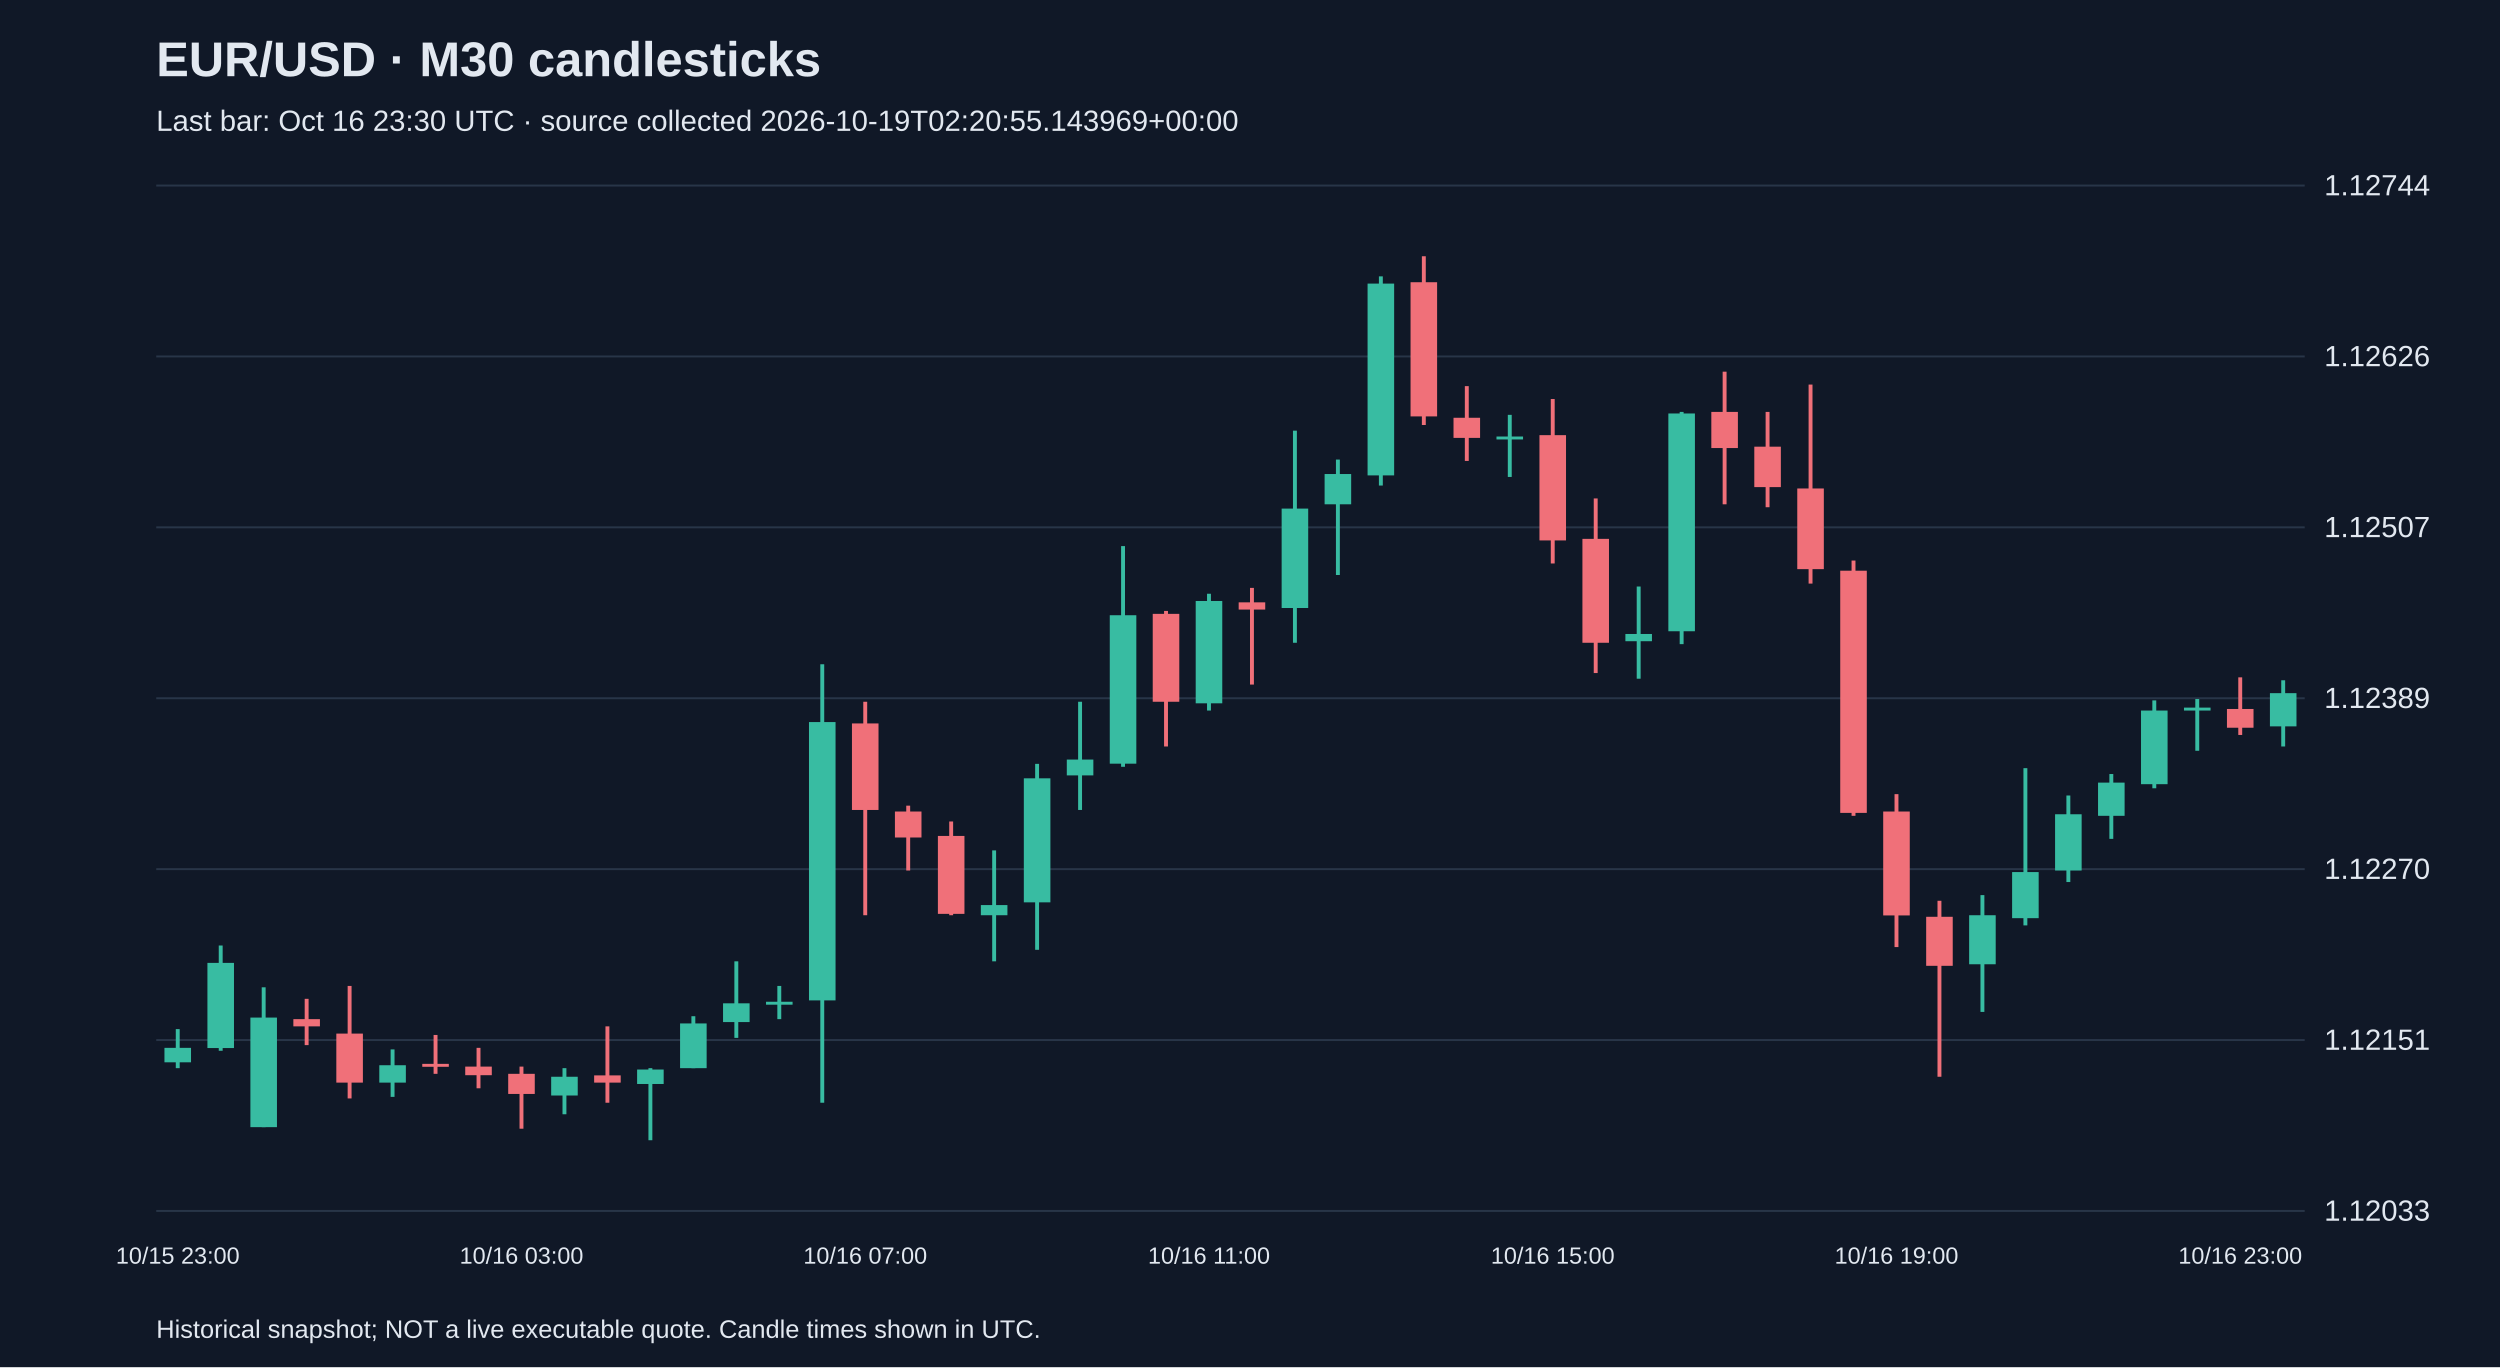
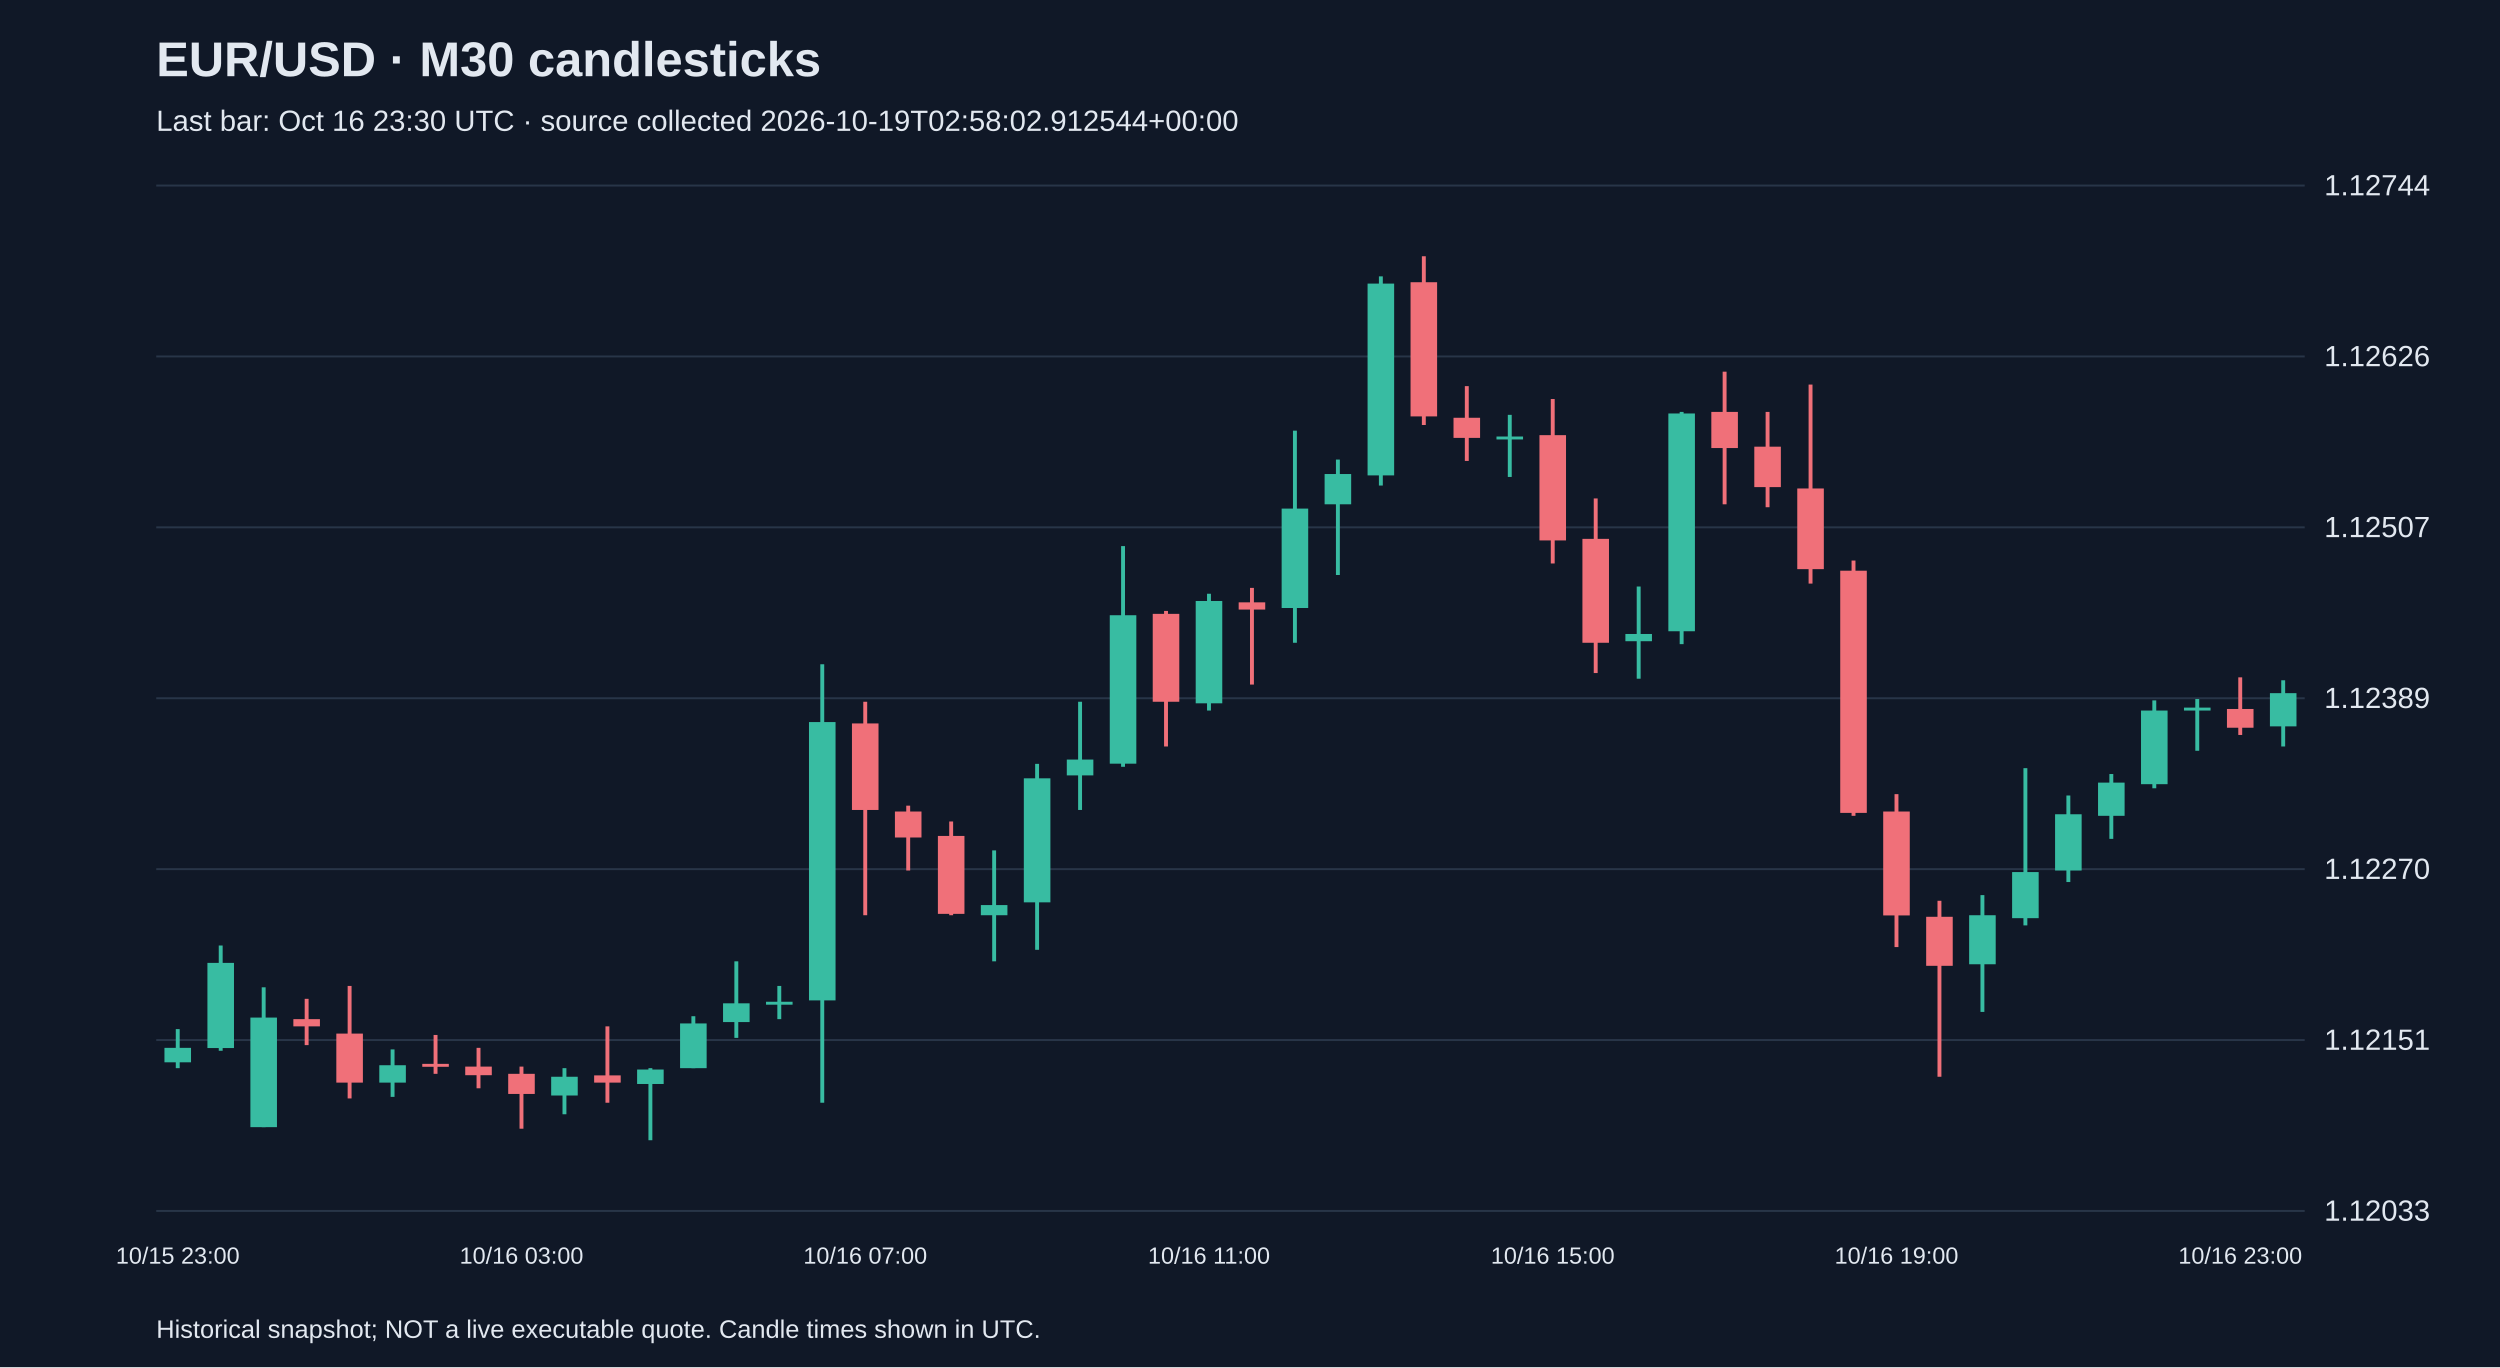
<svg xmlns="http://www.w3.org/2000/svg" viewBox="0 0 1280 700">
  <rect width="100%" height="100%" fill="#101827" />
  <style>text{font-family:Arial,sans-serif;fill:#e2e8f0}</style>
  <text x="80" y="39" font-size="25" font-weight="bold">EUR/USD · M30 candlesticks</text>
-   <text x="80" y="67" font-size="15" fill="#a6b1c5">Last bar: Oct 16 23:30 UTC · source collected 2026-10-19T02:20:55.143969+00:00</text>
+   <text x="80" y="67" font-size="15" fill="#a6b1c5">Last bar: Oct 16 23:30 UTC · source collected 2026-10-19T02:58:02.912544+00:00</text>
  <line x1="80" y1="620.0" x2="1180" y2="620.0" stroke="#283548" />
  <text x="1190" y="625.0" font-size="15">1.12033</text>
  <line x1="80" y1="532.5" x2="1180" y2="532.5" stroke="#283548" />
  <text x="1190" y="537.5" font-size="15">1.12151</text>
  <line x1="80" y1="445.0" x2="1180" y2="445.0" stroke="#283548" />
  <text x="1190" y="450.0" font-size="15">1.12270</text>
  <line x1="80" y1="357.5" x2="1180" y2="357.5" stroke="#283548" />
  <text x="1190" y="362.5" font-size="15">1.12389</text>
  <line x1="80" y1="270.0" x2="1180" y2="270.0" stroke="#283548" />
  <text x="1190" y="275.0" font-size="15">1.12507</text>
  <line x1="80" y1="182.5" x2="1180" y2="182.5" stroke="#283548" />
  <text x="1190" y="187.5" font-size="15">1.12626</text>
  <line x1="80" y1="95.0" x2="1180" y2="95.0" stroke="#283548" />
  <text x="1190" y="100.0" font-size="15">1.12744</text>
  <line x1="91.0" y1="526.9" x2="91.0" y2="546.9" stroke="#38bca2" stroke-width="2" />
  <rect x="84.2" y="536.5" width="13.6" height="7.4" fill="#38bca2" />
  <text x="91.0" y="647" text-anchor="middle" font-size="12">10/15 23:00</text>
  <line x1="113.0" y1="484.1" x2="113.0" y2="538.0" stroke="#38bca2" stroke-width="2" />
  <rect x="106.2" y="493.0" width="13.6" height="43.6" fill="#38bca2" />
  <line x1="135.0" y1="505.5" x2="135.0" y2="577.1" stroke="#38bca2" stroke-width="2" />
  <rect x="128.2" y="521.0" width="13.6" height="56.1" fill="#38bca2" />
  <line x1="157.0" y1="511.4" x2="157.0" y2="535.1" stroke="#f07079" stroke-width="2" />
  <rect x="150.2" y="521.8" width="13.6" height="3.7" fill="#f07079" />
  <line x1="179.0" y1="504.8" x2="179.0" y2="562.4" stroke="#f07079" stroke-width="2" />
  <rect x="172.2" y="529.2" width="13.6" height="25.1" fill="#f07079" />
  <line x1="201.0" y1="537.3" x2="201.0" y2="561.6" stroke="#38bca2" stroke-width="2" />
  <rect x="194.2" y="545.4" width="13.6" height="8.9" fill="#38bca2" />
  <line x1="223.0" y1="529.9" x2="223.0" y2="549.8" stroke="#f07079" stroke-width="2" />
  <rect x="216.2" y="544.7" width="13.6" height="1.5" fill="#f07079" />
  <line x1="245.0" y1="536.5" x2="245.0" y2="557.2" stroke="#f07079" stroke-width="2" />
  <rect x="238.2" y="546.1" width="13.6" height="4.4" fill="#f07079" />
  <line x1="267.0" y1="546.1" x2="267.0" y2="577.9" stroke="#f07079" stroke-width="2" />
  <rect x="260.2" y="549.8" width="13.6" height="10.3" fill="#f07079" />
  <text x="267.0" y="647" text-anchor="middle" font-size="12">10/16 03:00</text>
  <line x1="289.0" y1="546.9" x2="289.0" y2="570.5" stroke="#38bca2" stroke-width="2" />
  <rect x="282.2" y="551.3" width="13.6" height="9.6" fill="#38bca2" />
  <line x1="311.0" y1="525.5" x2="311.0" y2="564.6" stroke="#f07079" stroke-width="2" />
  <rect x="304.2" y="550.6" width="13.6" height="3.7" fill="#f07079" />
  <line x1="333.0" y1="546.9" x2="333.0" y2="583.8" stroke="#38bca2" stroke-width="2" />
  <rect x="326.2" y="547.6" width="13.6" height="7.4" fill="#38bca2" />
  <line x1="355.0" y1="520.3" x2="355.0" y2="546.9" stroke="#38bca2" stroke-width="2" />
  <rect x="348.2" y="524.0" width="13.6" height="22.9" fill="#38bca2" />
  <line x1="377.0" y1="492.2" x2="377.0" y2="531.4" stroke="#38bca2" stroke-width="2" />
  <rect x="370.2" y="513.7" width="13.6" height="9.6" fill="#38bca2" />
  <line x1="399.0" y1="504.8" x2="399.0" y2="521.8" stroke="#38bca2" stroke-width="2" />
  <rect x="392.2" y="512.9" width="13.6" height="1.5" fill="#38bca2" />
  <line x1="421.0" y1="340.1" x2="421.0" y2="564.6" stroke="#38bca2" stroke-width="2" />
  <rect x="414.2" y="369.7" width="13.6" height="142.5" fill="#38bca2" />
  <line x1="443.0" y1="359.3" x2="443.0" y2="468.6" stroke="#f07079" stroke-width="2" />
  <rect x="436.2" y="370.4" width="13.6" height="44.3" fill="#f07079" />
  <text x="443.0" y="647" text-anchor="middle" font-size="12">10/16 07:00</text>
  <line x1="465.0" y1="412.5" x2="465.0" y2="445.7" stroke="#f07079" stroke-width="2" />
  <rect x="458.2" y="415.5" width="13.6" height="13.3" fill="#f07079" />
  <line x1="487.0" y1="420.6" x2="487.0" y2="468.6" stroke="#f07079" stroke-width="2" />
  <rect x="480.2" y="428.0" width="13.6" height="39.9" fill="#f07079" />
  <line x1="509.0" y1="435.4" x2="509.0" y2="492.2" stroke="#38bca2" stroke-width="2" />
  <rect x="502.2" y="463.4" width="13.6" height="5.2" fill="#38bca2" />
  <line x1="531.0" y1="391.1" x2="531.0" y2="486.3" stroke="#38bca2" stroke-width="2" />
  <rect x="524.2" y="398.5" width="13.6" height="63.5" fill="#38bca2" />
  <line x1="553.0" y1="359.3" x2="553.0" y2="414.7" stroke="#38bca2" stroke-width="2" />
  <rect x="546.2" y="388.9" width="13.6" height="8.1" fill="#38bca2" />
  <line x1="575.0" y1="279.6" x2="575.0" y2="392.6" stroke="#38bca2" stroke-width="2" />
  <rect x="568.2" y="315.0" width="13.6" height="76.0" fill="#38bca2" />
  <line x1="597.0" y1="312.8" x2="597.0" y2="382.2" stroke="#f07079" stroke-width="2" />
  <rect x="590.2" y="314.3" width="13.6" height="45.0" fill="#f07079" />
  <line x1="619.0" y1="304.0" x2="619.0" y2="363.8" stroke="#38bca2" stroke-width="2" />
  <rect x="612.2" y="307.7" width="13.6" height="52.4" fill="#38bca2" />
  <text x="619.0" y="647" text-anchor="middle" font-size="12">10/16 11:00</text>
  <line x1="641.0" y1="301.0" x2="641.0" y2="350.5" stroke="#f07079" stroke-width="2" />
  <rect x="634.2" y="308.4" width="13.6" height="3.7" fill="#f07079" />
  <line x1="663.0" y1="220.5" x2="663.0" y2="329.1" stroke="#38bca2" stroke-width="2" />
  <rect x="656.2" y="260.4" width="13.6" height="50.9" fill="#38bca2" />
  <line x1="685.0" y1="235.3" x2="685.0" y2="294.4" stroke="#38bca2" stroke-width="2" />
  <rect x="678.2" y="242.7" width="13.6" height="15.5" fill="#38bca2" />
  <line x1="707.0" y1="141.5" x2="707.0" y2="248.6" stroke="#38bca2" stroke-width="2" />
  <rect x="700.2" y="145.2" width="13.6" height="98.2" fill="#38bca2" />
  <line x1="729.0" y1="131.2" x2="729.0" y2="217.6" stroke="#f07079" stroke-width="2" />
  <rect x="722.2" y="144.5" width="13.6" height="68.7" fill="#f07079" />
  <line x1="751.0" y1="197.7" x2="751.0" y2="236.0" stroke="#f07079" stroke-width="2" />
  <rect x="744.2" y="213.9" width="13.6" height="10.3" fill="#f07079" />
  <line x1="773.0" y1="212.4" x2="773.0" y2="244.2" stroke="#38bca2" stroke-width="2" />
  <rect x="766.2" y="223.5" width="13.6" height="1.5" fill="#38bca2" />
  <line x1="795.0" y1="204.3" x2="795.0" y2="288.5" stroke="#f07079" stroke-width="2" />
  <rect x="788.2" y="222.8" width="13.6" height="53.9" fill="#f07079" />
  <text x="795.0" y="647" text-anchor="middle" font-size="12">10/16 15:00</text>
  <line x1="817.0" y1="255.2" x2="817.0" y2="344.6" stroke="#f07079" stroke-width="2" />
  <rect x="810.2" y="275.9" width="13.6" height="53.2" fill="#f07079" />
  <line x1="839.0" y1="300.3" x2="839.0" y2="347.5" stroke="#38bca2" stroke-width="2" />
  <rect x="832.2" y="324.6" width="13.6" height="3.7" fill="#38bca2" />
  <line x1="861.0" y1="210.9" x2="861.0" y2="329.8" stroke="#38bca2" stroke-width="2" />
  <rect x="854.2" y="211.7" width="13.6" height="111.5" fill="#38bca2" />
  <line x1="883.0" y1="190.3" x2="883.0" y2="258.2" stroke="#f07079" stroke-width="2" />
  <rect x="876.2" y="210.9" width="13.6" height="18.5" fill="#f07079" />
  <line x1="905.0" y1="210.9" x2="905.0" y2="259.7" stroke="#f07079" stroke-width="2" />
  <rect x="898.2" y="228.7" width="13.6" height="20.7" fill="#f07079" />
  <line x1="927.0" y1="196.9" x2="927.0" y2="298.8" stroke="#f07079" stroke-width="2" />
  <rect x="920.2" y="250.1" width="13.6" height="41.3" fill="#f07079" />
  <line x1="949.0" y1="287.0" x2="949.0" y2="417.7" stroke="#f07079" stroke-width="2" />
  <rect x="942.2" y="292.2" width="13.6" height="124.0" fill="#f07079" />
  <line x1="971.0" y1="406.6" x2="971.0" y2="484.9" stroke="#f07079" stroke-width="2" />
  <rect x="964.2" y="415.5" width="13.6" height="53.2" fill="#f07079" />
  <text x="971.0" y="647" text-anchor="middle" font-size="12">10/16 19:00</text>
  <line x1="993.0" y1="461.2" x2="993.0" y2="551.3" stroke="#f07079" stroke-width="2" />
  <rect x="986.2" y="469.4" width="13.6" height="25.1" fill="#f07079" />
  <line x1="1015.0" y1="458.3" x2="1015.0" y2="518.1" stroke="#38bca2" stroke-width="2" />
  <rect x="1008.2" y="468.6" width="13.6" height="25.1" fill="#38bca2" />
  <line x1="1037.0" y1="393.3" x2="1037.0" y2="473.8" stroke="#38bca2" stroke-width="2" />
  <rect x="1030.2" y="446.5" width="13.6" height="23.6" fill="#38bca2" />
  <line x1="1059.0" y1="407.3" x2="1059.0" y2="451.6" stroke="#38bca2" stroke-width="2" />
  <rect x="1052.2" y="416.9" width="13.6" height="28.8" fill="#38bca2" />
  <line x1="1081.0" y1="396.3" x2="1081.0" y2="429.5" stroke="#38bca2" stroke-width="2" />
  <rect x="1074.2" y="400.7" width="13.6" height="17.0" fill="#38bca2" />
  <line x1="1103.0" y1="358.6" x2="1103.0" y2="403.6" stroke="#38bca2" stroke-width="2" />
  <rect x="1096.2" y="363.8" width="13.6" height="37.7" fill="#38bca2" />
  <line x1="1125.0" y1="357.9" x2="1125.0" y2="384.4" stroke="#38bca2" stroke-width="2" />
  <rect x="1118.2" y="362.3" width="13.6" height="1.5" fill="#38bca2" />
  <line x1="1147.0" y1="346.8" x2="1147.0" y2="376.3" stroke="#f07079" stroke-width="2" />
  <rect x="1140.2" y="363.0" width="13.6" height="9.6" fill="#f07079" />
  <text x="1147.0" y="647" text-anchor="middle" font-size="12">10/16 23:00</text>
  <line x1="1169.0" y1="348.3" x2="1169.0" y2="382.2" stroke="#38bca2" stroke-width="2" />
  <rect x="1162.2" y="354.9" width="13.6" height="17.0" fill="#38bca2" />
  <text x="80" y="685" font-size="13">Historical snapshot; NOT a live executable quote. Candle times shown in UTC.</text>
</svg>
